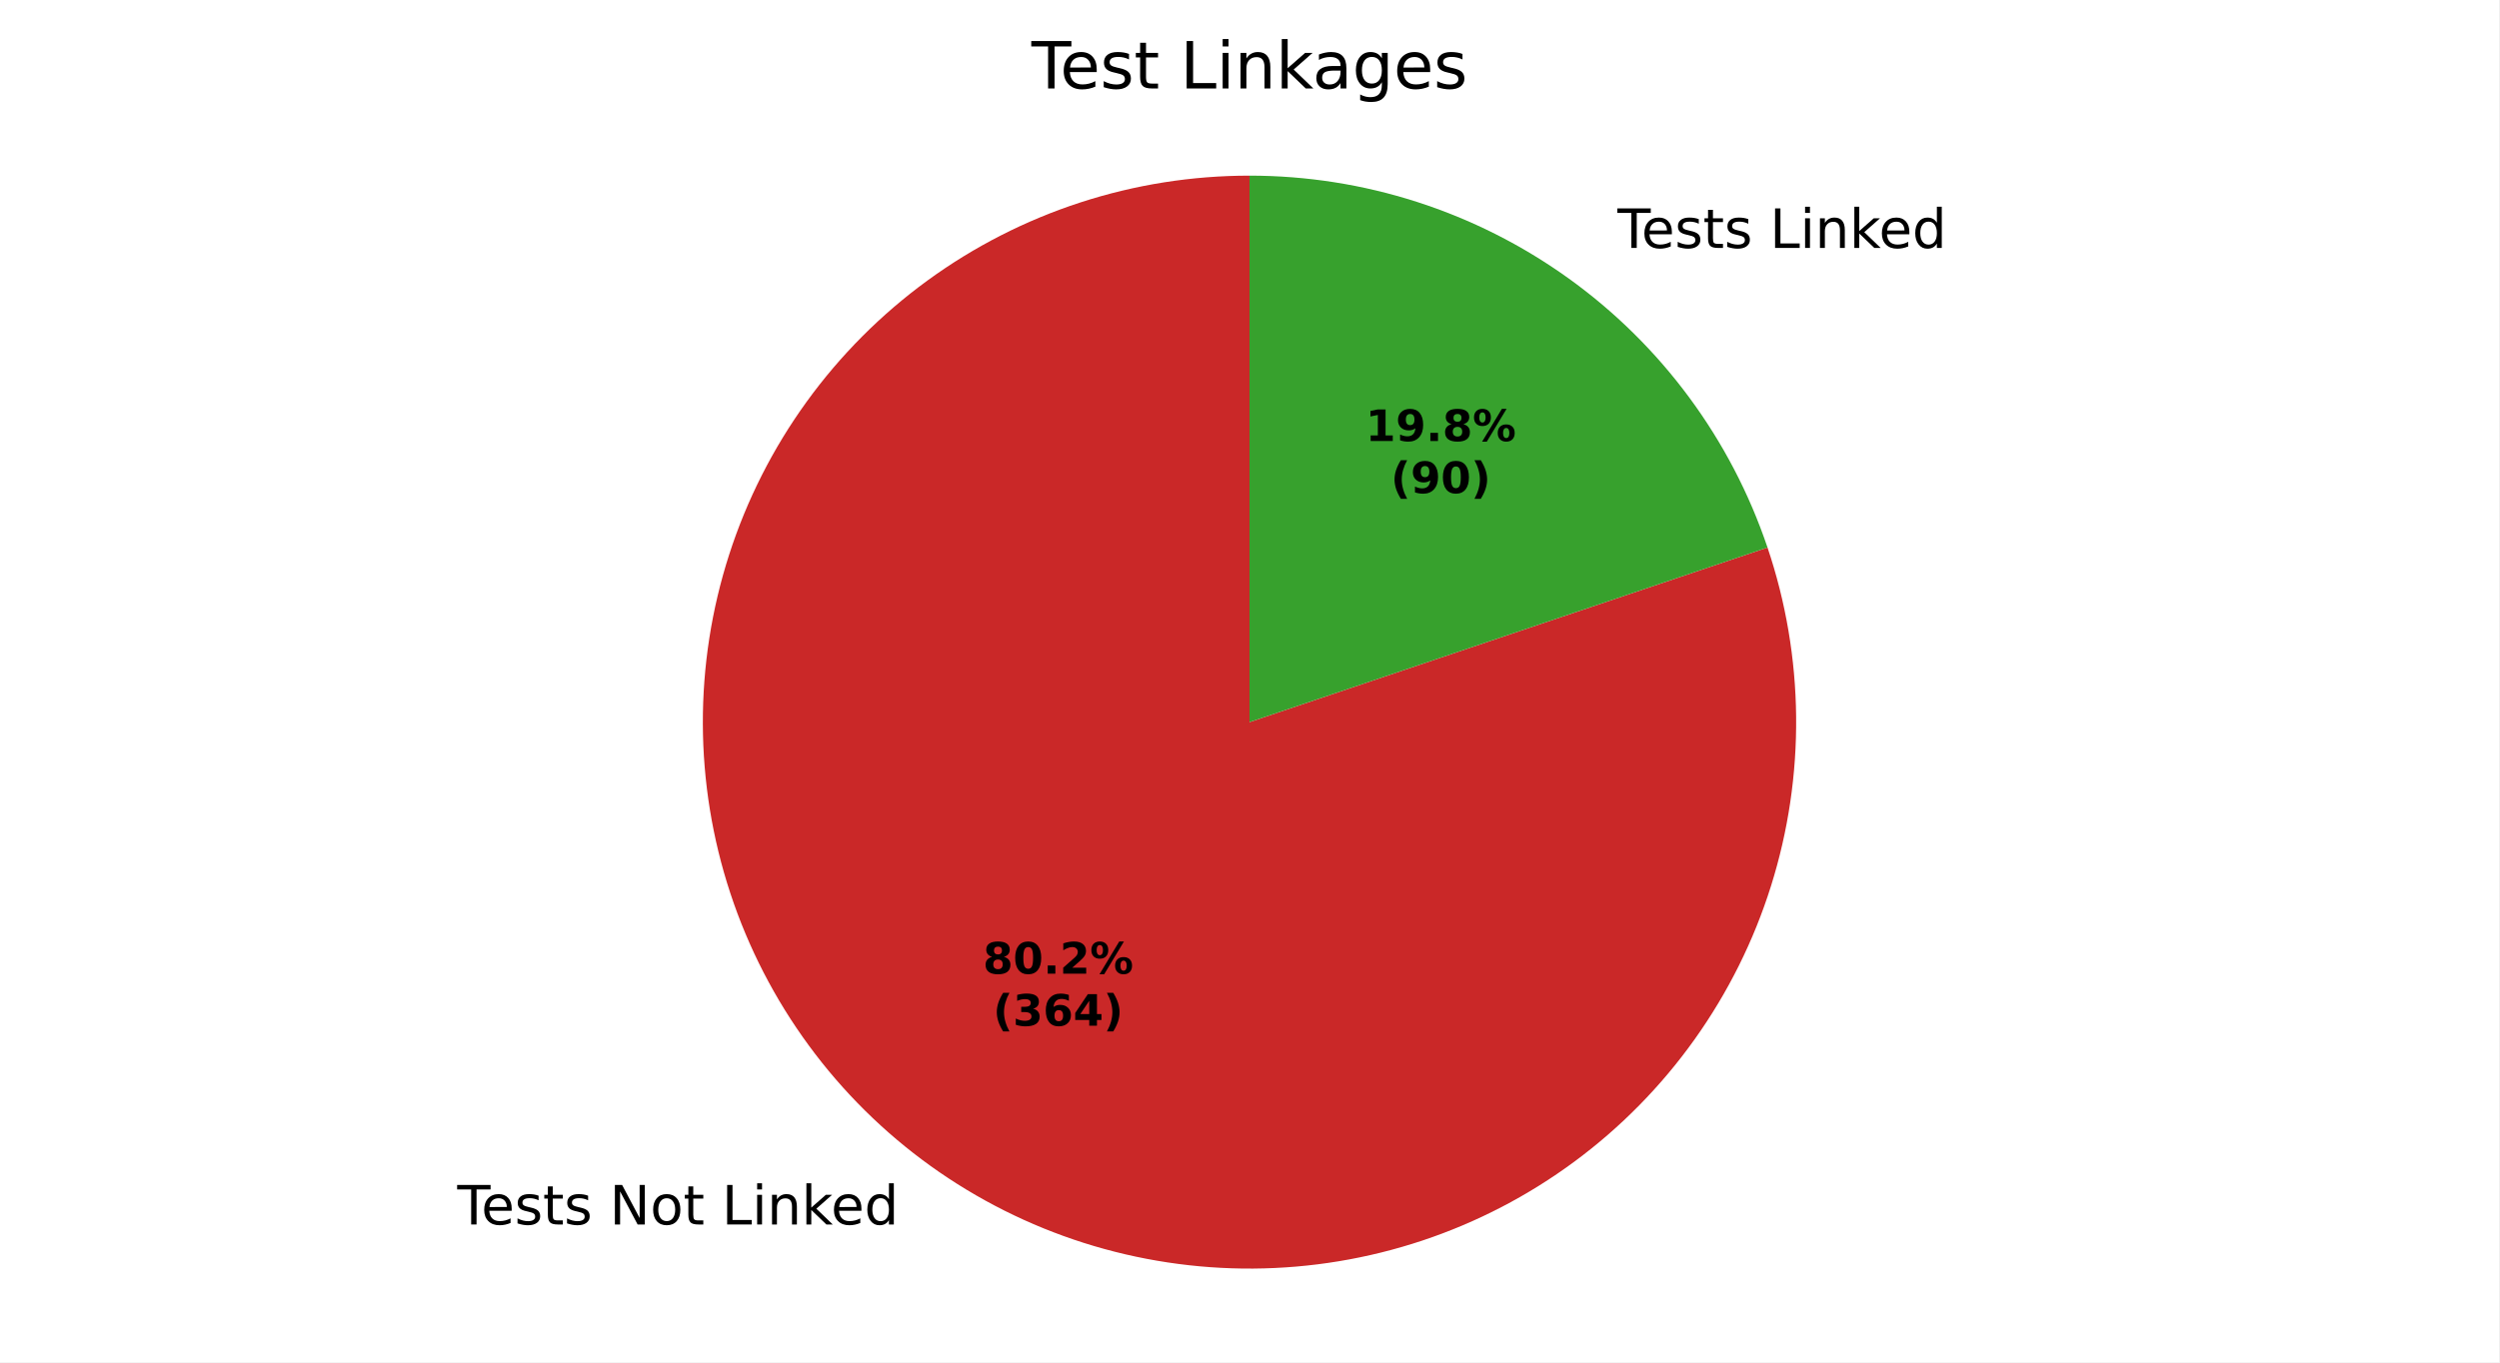
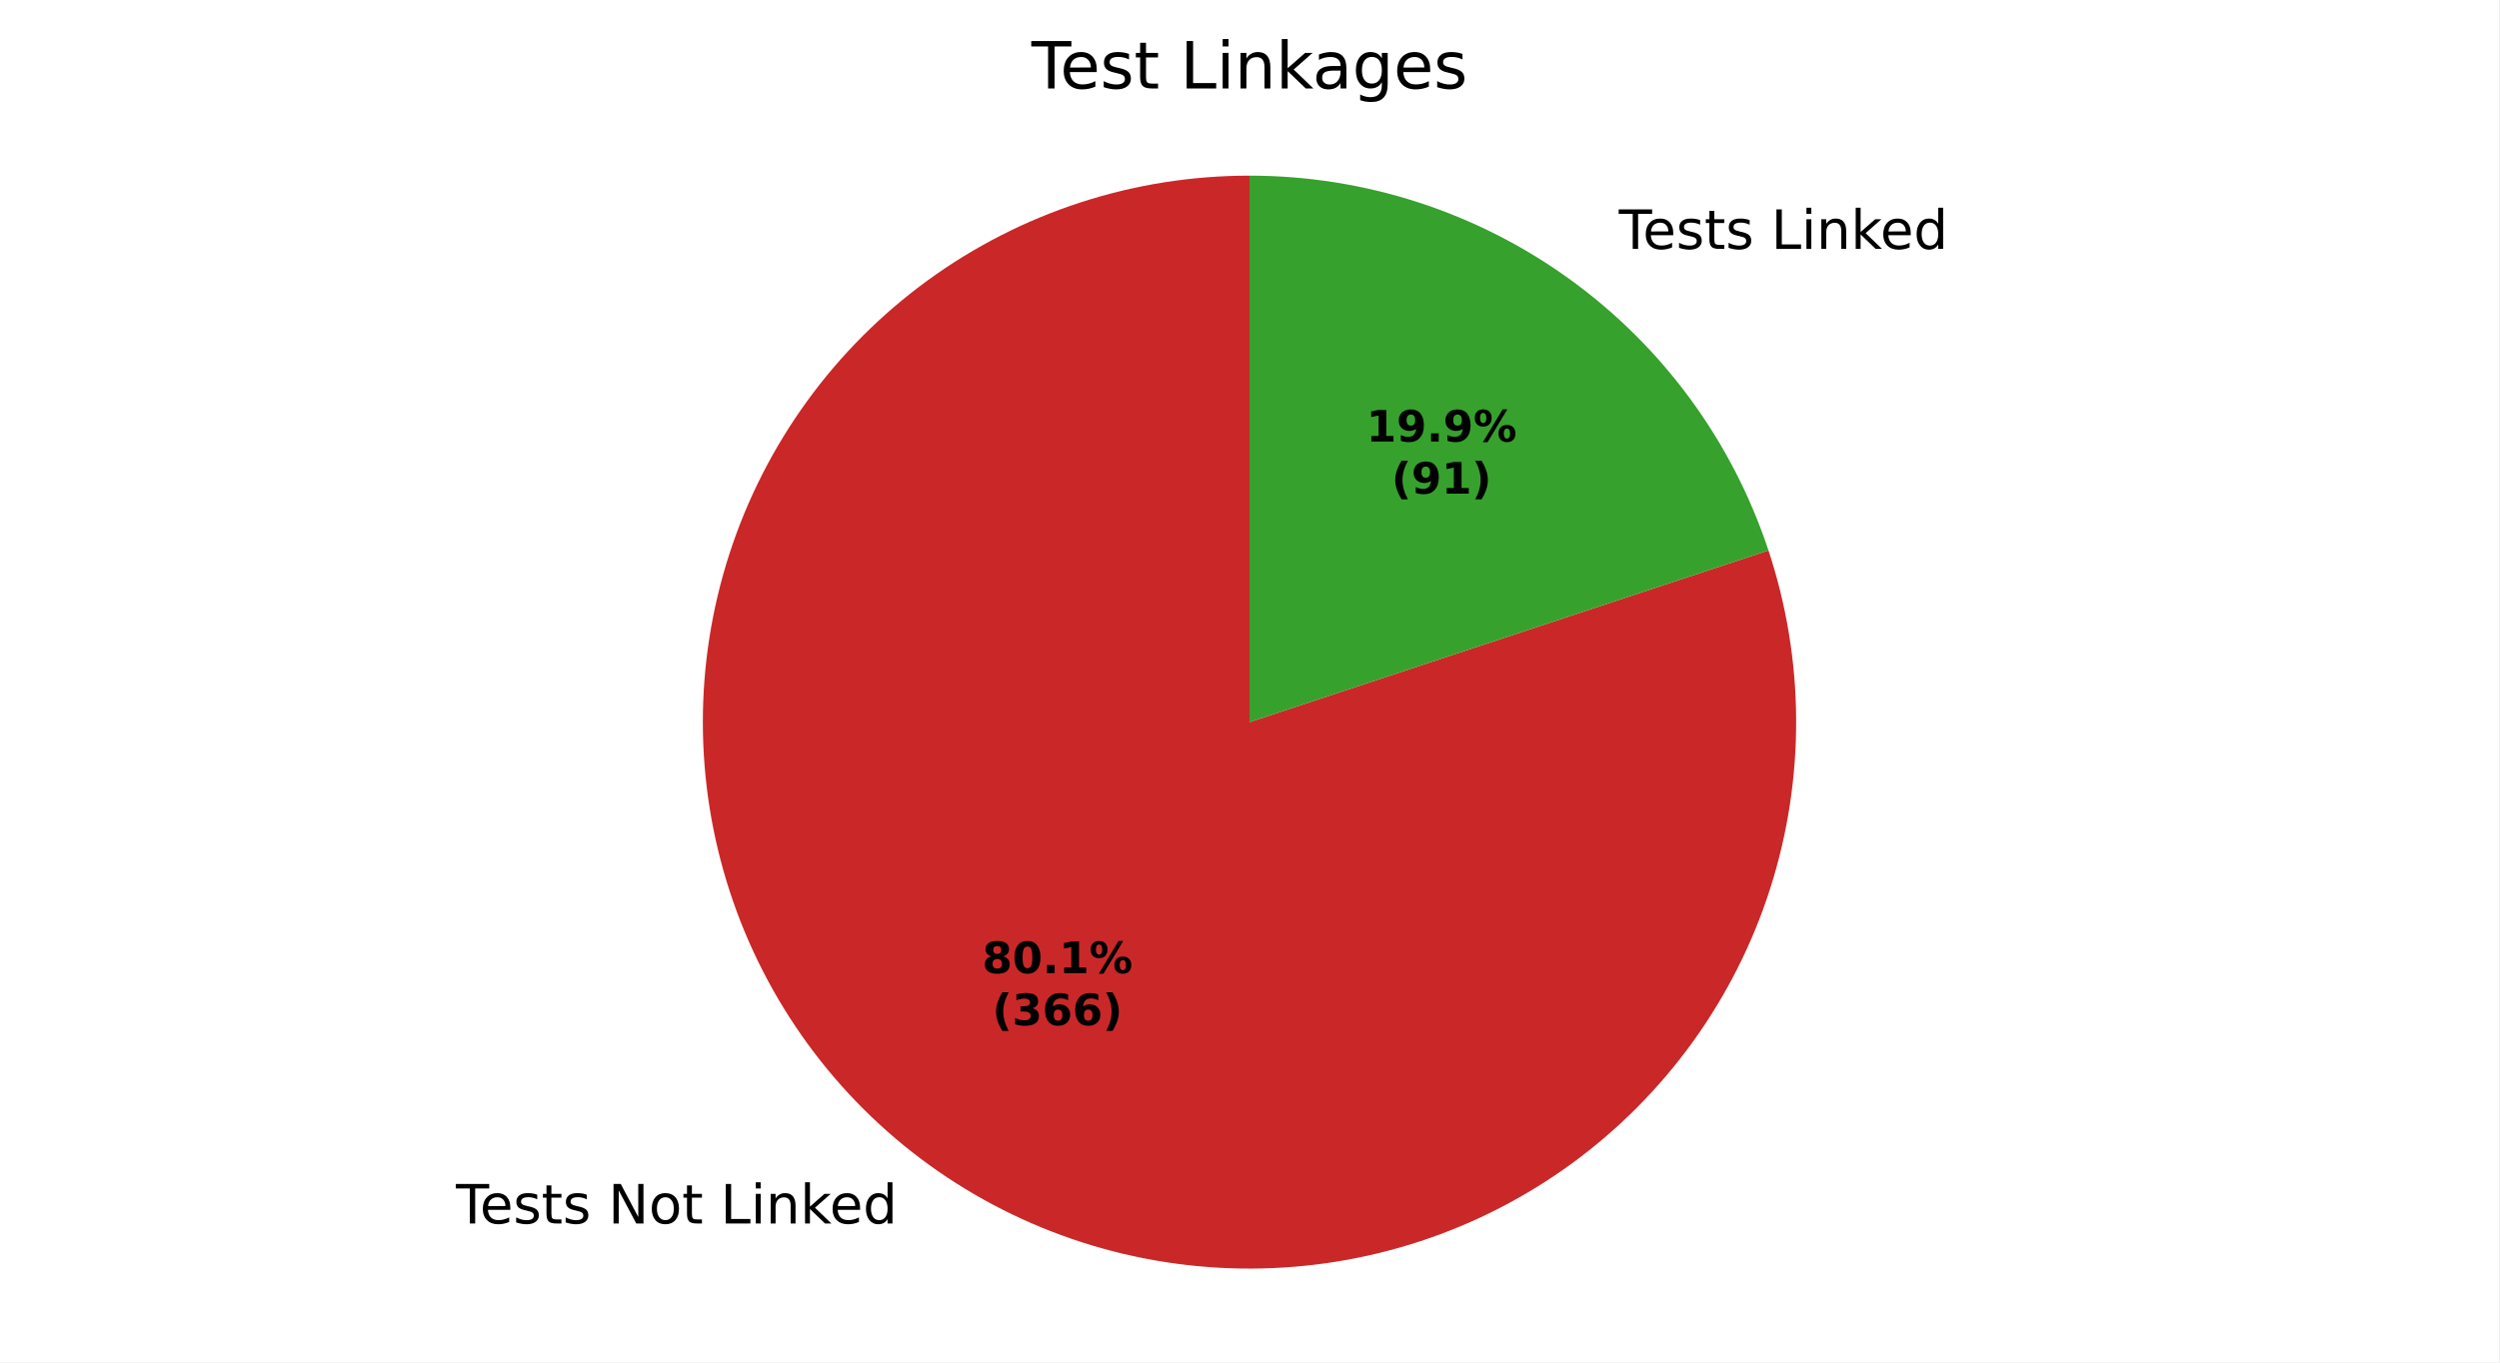
<svg xmlns="http://www.w3.org/2000/svg" xmlns:xlink="http://www.w3.org/1999/xlink" width="460.8pt" height="251.278pt" viewBox="0 0 460.8 251.278" version="1.1">
  <defs>
    <style type="text/css">*{stroke-linejoin: round; stroke-linecap: butt}</style>
  </defs>
  <g id="figure_1">
    <g id="patch_1">
      <path d="M 0 251.278  L 460.8 251.278  L 460.8 0  L 0 0  z " style="fill: #ffffff" />
    </g>
    <g id="axes_1">
      <g id="patch_2">
-         <path d="M 230.4 32.398  C 219.799 32.398 209.264 34.07 199.185 37.353  C 189.105 40.636 179.606 45.488 171.038 51.731  C 162.471 57.974 154.941 65.53 148.728 74.119  C 142.515 82.708 137.696 92.224 134.448 102.315  C 131.2 112.406 129.564 122.946 129.601 133.547  C 129.637 144.148 131.346 154.677 134.664 164.745  C 137.981 174.813 142.867 184.295 149.139 192.841  C 155.411 201.387 162.993 208.89 171.604 215.074  C 180.214 221.257 189.747 226.044 199.849 229.257  C 209.951 232.47 220.497 234.069 231.098 233.996  C 241.698 233.922 252.221 232.177 262.278 228.825  C 272.334 225.472 281.8 220.554 290.324 214.252  C 298.848 207.95 306.325 200.343 312.479 191.711  C 318.632 183.079 323.386 173.53 326.564 163.417  C 329.742 153.304 331.305 142.752 331.195 132.152  C 331.085 121.552 329.303 111.035 325.916 100.99  L 230.4 133.198  z " style="fill: #ca2828" />
+         <path d="M 230.4 32.398  C 219.811 32.398 209.288 34.067 199.218 37.342  C 189.148 40.618 179.658 45.46 171.095 51.69  C 162.533 57.92 155.005 65.46 148.79 74.033  C 142.575 82.607 137.749 92.106 134.491 102.181  C 131.232 112.256 129.582 122.782 129.6 133.371  C 129.618 143.96 131.305 154.481 134.598 164.545  C 137.891 174.609 142.749 184.091 148.994 192.643  C 155.239 201.195 162.792 208.709 171.376 214.91  C 179.959 221.11 189.467 225.92 199.548 229.161  C 209.629 232.402 220.158 234.034 230.746 233.998  C 241.335 233.961 251.853 232.256 261.911 228.946  C 271.969 225.636 281.444 220.761 289.985 214.502  C 298.526 208.243 306.027 200.676 312.213 192.082  C 318.399 183.487 323.192 173.972 326.415 163.885  C 329.639 153.799 331.253 143.267 331.199 132.678  C 331.144 122.09 329.421 111.575 326.094 101.522  L 230.4 133.198  z " style="fill: #ca2828" />
      </g>
      <g id="patch_3">
-         <path d="M 325.916 100.99  C 319.176 81.002 306.329 63.626 289.196 51.322  C 272.063 39.019 251.493 32.398 230.4 32.398  L 230.4 133.198  z " style="fill: #37a12d" />
+         <path d="M 326.094 101.522  C 319.435 81.407 306.601 63.894 289.424 51.487  C 272.248 39.079 251.589 32.398 230.4 32.398  L 230.4 133.198  z " style="fill: #37a12d" />
      </g>
      <g id="matplotlib.axis_1" />
      <g id="matplotlib.axis_2" />
      <g id="text_1">
-         <g transform="translate(84.32239 225.8594) scale(0.1 -0.1)">
+         <g transform="translate(84.07172 225.6788) scale(0.1 -0.1)">
          <defs>
            <path id="DejaVuSans-37" d="M -19 4666  L 3928 4666  L 3928 4134  L 2272 4134  L 2272 0  L 1638 0  L 1638 4134  L -19 4134  L -19 4666  z " transform="scale(0.015625)" />
            <path id="DejaVuSans-48" d="M 3597 1894  L 3597 1613  L 953 1613  Q 991 1019 1311 708  Q 1631 397 2203 397  Q 2534 397 2845 478  Q 3156 559 3463 722  L 3463 178  Q 3153 47 2828 -22  Q 2503 -91 2169 -91  Q 1331 -91 842 396  Q 353 884 353 1716  Q 353 2575 817 3079  Q 1281 3584 2069 3584  Q 2775 3584 3186 3129  Q 3597 2675 3597 1894  z M 3022 2063  Q 3016 2534 2758 2815  Q 2500 3097 2075 3097  Q 1594 3097 1305 2825  Q 1016 2553 972 2059  L 3022 2063  z " transform="scale(0.015625)" />
            <path id="DejaVuSans-56" d="M 2834 3397  L 2834 2853  Q 2591 2978 2328 3040  Q 2066 3103 1784 3103  Q 1356 3103 1142 2972  Q 928 2841 928 2578  Q 928 2378 1081 2264  Q 1234 2150 1697 2047  L 1894 2003  Q 2506 1872 2764 1633  Q 3022 1394 3022 966  Q 3022 478 2636 193  Q 2250 -91 1575 -91  Q 1294 -91 989 -36  Q 684 19 347 128  L 347 722  Q 666 556 975 473  Q 1284 391 1588 391  Q 1994 391 2212 530  Q 2431 669 2431 922  Q 2431 1156 2273 1281  Q 2116 1406 1581 1522  L 1381 1569  Q 847 1681 609 1914  Q 372 2147 372 2553  Q 372 3047 722 3315  Q 1072 3584 1716 3584  Q 2034 3584 2315 3537  Q 2597 3491 2834 3397  z " transform="scale(0.015625)" />
            <path id="DejaVuSans-57" d="M 1172 4494  L 1172 3500  L 2356 3500  L 2356 3053  L 1172 3053  L 1172 1153  Q 1172 725 1289 603  Q 1406 481 1766 481  L 2356 481  L 2356 0  L 1766 0  Q 1100 0 847 248  Q 594 497 594 1153  L 594 3053  L 172 3053  L 172 3500  L 594 3500  L 594 4494  L 1172 4494  z " transform="scale(0.015625)" />
            <path id="DejaVuSans-3" transform="scale(0.015625)" />
            <path id="DejaVuSans-31" d="M 628 4666  L 1478 4666  L 3547 763  L 3547 4666  L 4159 4666  L 4159 0  L 3309 0  L 1241 3903  L 1241 0  L 628 0  L 628 4666  z " transform="scale(0.015625)" />
            <path id="DejaVuSans-52" d="M 1959 3097  Q 1497 3097 1228 2736  Q 959 2375 959 1747  Q 959 1119 1226 758  Q 1494 397 1959 397  Q 2419 397 2687 759  Q 2956 1122 2956 1747  Q 2956 2369 2687 2733  Q 2419 3097 1959 3097  z M 1959 3584  Q 2709 3584 3137 3096  Q 3566 2609 3566 1747  Q 3566 888 3137 398  Q 2709 -91 1959 -91  Q 1206 -91 779 398  Q 353 888 353 1747  Q 353 2609 779 3096  Q 1206 3584 1959 3584  z " transform="scale(0.015625)" />
            <path id="DejaVuSans-2f" d="M 628 4666  L 1259 4666  L 1259 531  L 3531 531  L 3531 0  L 628 0  L 628 4666  z " transform="scale(0.015625)" />
            <path id="DejaVuSans-4c" d="M 603 3500  L 1178 3500  L 1178 0  L 603 0  L 603 3500  z M 603 4863  L 1178 4863  L 1178 4134  L 603 4134  L 603 4863  z " transform="scale(0.015625)" />
            <path id="DejaVuSans-51" d="M 3513 2113  L 3513 0  L 2938 0  L 2938 2094  Q 2938 2591 2744 2837  Q 2550 3084 2163 3084  Q 1697 3084 1428 2787  Q 1159 2491 1159 1978  L 1159 0  L 581 0  L 581 3500  L 1159 3500  L 1159 2956  Q 1366 3272 1645 3428  Q 1925 3584 2291 3584  Q 2894 3584 3203 3211  Q 3513 2838 3513 2113  z " transform="scale(0.015625)" />
            <path id="DejaVuSans-4e" d="M 581 4863  L 1159 4863  L 1159 1991  L 2875 3500  L 3609 3500  L 1753 1863  L 3688 0  L 2938 0  L 1159 1709  L 1159 0  L 581 0  L 581 4863  z " transform="scale(0.015625)" />
            <path id="DejaVuSans-47" d="M 2906 2969  L 2906 4863  L 3481 4863  L 3481 0  L 2906 0  L 2906 525  Q 2725 213 2448 61  Q 2172 -91 1784 -91  Q 1150 -91 751 415  Q 353 922 353 1747  Q 353 2572 751 3078  Q 1150 3584 1784 3584  Q 2172 3584 2448 3432  Q 2725 3281 2906 2969  z M 947 1747  Q 947 1113 1208 752  Q 1469 391 1925 391  Q 2381 391 2643 752  Q 2906 1113 2906 1747  Q 2906 2381 2643 2742  Q 2381 3103 1925 3103  Q 1469 3103 1208 2742  Q 947 2381 947 1747  z " transform="scale(0.015625)" />
          </defs>
          <use xlink:href="#DejaVuSans-37" />
          <use xlink:href="#DejaVuSans-48" transform="translate(44.09375 0)" />
          <use xlink:href="#DejaVuSans-56" transform="translate(105.625 0)" />
          <use xlink:href="#DejaVuSans-57" transform="translate(157.7188 0)" />
          <use xlink:href="#DejaVuSans-56" transform="translate(196.9219 0)" />
          <use xlink:href="#DejaVuSans-3" transform="translate(249.0156 0)" />
          <use xlink:href="#DejaVuSans-31" transform="translate(280.7969 0)" />
          <use xlink:href="#DejaVuSans-52" transform="translate(355.6094 0)" />
          <use xlink:href="#DejaVuSans-57" transform="translate(416.7969 0)" />
          <use xlink:href="#DejaVuSans-3" transform="translate(456 0)" />
          <use xlink:href="#DejaVuSans-2f" transform="translate(487.7812 0)" />
          <use xlink:href="#DejaVuSans-4c" transform="translate(543.5 0)" />
          <use xlink:href="#DejaVuSans-51" transform="translate(571.2812 0)" />
          <use xlink:href="#DejaVuSans-4e" transform="translate(634.6562 0)" />
          <use xlink:href="#DejaVuSans-48" transform="translate(689 0)" />
          <use xlink:href="#DejaVuSans-47" transform="translate(750.5312 0)" />
        </g>
      </g>
      <g id="text_2">
-         <g transform="translate(295.076 45.73295) scale(0.1 -0.1)">
+         <g transform="translate(295.3267 45.9135) scale(0.1 -0.1)">
          <use xlink:href="#DejaVuSans-3" />
          <use xlink:href="#DejaVuSans-37" transform="translate(31.78125 0)" />
          <use xlink:href="#DejaVuSans-48" transform="translate(75.875 0)" />
          <use xlink:href="#DejaVuSans-56" transform="translate(137.4062 0)" />
          <use xlink:href="#DejaVuSans-57" transform="translate(189.5 0)" />
          <use xlink:href="#DejaVuSans-56" transform="translate(228.7031 0)" />
          <use xlink:href="#DejaVuSans-3" transform="translate(280.7969 0)" />
          <use xlink:href="#DejaVuSans-2f" transform="translate(312.5781 0)" />
          <use xlink:href="#DejaVuSans-4c" transform="translate(368.2969 0)" />
          <use xlink:href="#DejaVuSans-51" transform="translate(396.0781 0)" />
          <use xlink:href="#DejaVuSans-4e" transform="translate(459.4531 0)" />
          <use xlink:href="#DejaVuSans-48" transform="translate(513.7969 0)" />
          <use xlink:href="#DejaVuSans-47" transform="translate(575.3281 0)" />
        </g>
      </g>
      <g id="text_3">
-         <g transform="translate(181.2453 179.6009) scale(0.08 -0.08)">
+         <g transform="translate(181.1086 179.5024) scale(0.08 -0.08)">
          <defs>
            <path id="DejaVuSans-Bold-1b" d="M 2228 2088  Q 1891 2088 1709 1903  Q 1528 1719 1528 1375  Q 1528 1031 1709 848  Q 1891 666 2228 666  Q 2563 666 2741 848  Q 2919 1031 2919 1375  Q 2919 1722 2741 1905  Q 2563 2088 2228 2088  z M 1350 2484  Q 925 2613 709 2878  Q 494 3144 494 3541  Q 494 4131 934 4440  Q 1375 4750 2228 4750  Q 3075 4750 3515 4442  Q 3956 4134 3956 3541  Q 3956 3144 3739 2878  Q 3522 2613 3097 2484  Q 3572 2353 3814 2058  Q 4056 1763 4056 1313  Q 4056 619 3595 264  Q 3134 -91 2228 -91  Q 1319 -91 855 264  Q 391 619 391 1313  Q 391 1763 633 2058  Q 875 2353 1350 2484  z M 1631 3419  Q 1631 3141 1786 2991  Q 1941 2841 2228 2841  Q 2509 2841 2662 2991  Q 2816 3141 2816 3419  Q 2816 3697 2662 3845  Q 2509 3994 2228 3994  Q 1941 3994 1786 3844  Q 1631 3694 1631 3419  z " transform="scale(0.015625)" />
            <path id="DejaVuSans-Bold-13" d="M 2944 2338  Q 2944 3213 2780 3570  Q 2616 3928 2228 3928  Q 1841 3928 1675 3570  Q 1509 3213 1509 2338  Q 1509 1453 1675 1090  Q 1841 728 2228 728  Q 2613 728 2778 1090  Q 2944 1453 2944 2338  z M 4147 2328  Q 4147 1169 3647 539  Q 3147 -91 2228 -91  Q 1306 -91 806 539  Q 306 1169 306 2328  Q 306 3491 806 4120  Q 1306 4750 2228 4750  Q 3147 4750 3647 4120  Q 4147 3491 4147 2328  z " transform="scale(0.015625)" />
            <path id="DejaVuSans-Bold-11" d="M 653 1209  L 1778 1209  L 1778 0  L 653 0  L 653 1209  z " transform="scale(0.015625)" />
-             <path id="DejaVuSans-Bold-15" d="M 1844 884  L 3897 884  L 3897 0  L 506 0  L 506 884  L 2209 2388  Q 2438 2594 2547 2791  Q 2656 2988 2656 3200  Q 2656 3528 2436 3728  Q 2216 3928 1850 3928  Q 1569 3928 1234 3808  Q 900 3688 519 3450  L 519 4475  Q 925 4609 1322 4679  Q 1719 4750 2100 4750  Q 2938 4750 3402 4381  Q 3866 4013 3866 3353  Q 3866 2972 3669 2642  Q 3472 2313 2841 1759  L 1844 884  z " transform="scale(0.015625)" />
+             <path id="DejaVuSans-Bold-14" d="M 750 831  L 1813 831  L 1813 3847  L 722 3622  L 722 4441  L 1806 4666  L 2950 4666  L 2950 831  L 4013 831  L 4013 0  L 750 0  L 750 831  z " transform="scale(0.015625)" />
            <path id="DejaVuSans-Bold-8" d="M 4959 1925  Q 4738 1925 4616 1733  Q 4494 1541 4494 1184  Q 4494 825 4614 633  Q 4734 441 4959 441  Q 5184 441 5303 633  Q 5422 825 5422 1184  Q 5422 1541 5301 1733  Q 5181 1925 4959 1925  z M 4959 2450  Q 5541 2450 5875 2112  Q 6209 1775 6209 1184  Q 6209 594 5875 251  Q 5541 -91 4959 -91  Q 4378 -91 4042 251  Q 3706 594 3706 1184  Q 3706 1772 4042 2111  Q 4378 2450 4959 2450  z M 2094 -91  L 1403 -91  L 4319 4750  L 5013 4750  L 2094 -91  z M 1453 4750  Q 2034 4750 2367 4411  Q 2700 4072 2700 3481  Q 2700 2891 2367 2550  Q 2034 2209 1453 2209  Q 872 2209 539 2550  Q 206 2891 206 3481  Q 206 4072 539 4411  Q 872 4750 1453 4750  z M 1453 4225  Q 1228 4225 1106 4031  Q 984 3838 984 3481  Q 984 3122 1106 2926  Q 1228 2731 1453 2731  Q 1678 2731 1798 2926  Q 1919 3122 1919 3481  Q 1919 3838 1797 4031  Q 1675 4225 1453 4225  z " transform="scale(0.015625)" />
          </defs>
          <use xlink:href="#DejaVuSans-Bold-1b" />
          <use xlink:href="#DejaVuSans-Bold-13" transform="translate(69.57812 0)" />
          <use xlink:href="#DejaVuSans-Bold-11" transform="translate(139.1562 0)" />
-           <use xlink:href="#DejaVuSans-Bold-15" transform="translate(177.1406 0)" />
+           <use xlink:href="#DejaVuSans-Bold-14" transform="translate(177.1406 0)" />
          <use xlink:href="#DejaVuSans-Bold-8" transform="translate(246.7188 0)" />
        </g>
-         <g transform="translate(183.1165 189.2024) scale(0.08 -0.08)">
+         <g transform="translate(182.9798 189.1039) scale(0.08 -0.08)">
          <defs>
            <path id="DejaVuSans-Bold-b" d="M 2413 -844  L 1484 -844  Q 1006 -72 778 623  Q 550 1319 550 2003  Q 550 2688 779 3389  Q 1009 4091 1484 4856  L 2413 4856  Q 2013 4116 1813 3408  Q 1613 2700 1613 2009  Q 1613 1319 1811 609  Q 2009 -100 2413 -844  z " transform="scale(0.015625)" />
            <path id="DejaVuSans-Bold-16" d="M 2981 2516  Q 3453 2394 3698 2092  Q 3944 1791 3944 1325  Q 3944 631 3412 270  Q 2881 -91 1863 -91  Q 1503 -91 1142 -33  Q 781 25 428 141  L 428 1069  Q 766 900 1098 814  Q 1431 728 1753 728  Q 2231 728 2486 893  Q 2741 1059 2741 1369  Q 2741 1688 2480 1852  Q 2219 2016 1709 2016  L 1228 2016  L 1228 2791  L 1734 2791  Q 2188 2791 2409 2933  Q 2631 3075 2631 3366  Q 2631 3634 2415 3781  Q 2200 3928 1806 3928  Q 1516 3928 1219 3862  Q 922 3797 628 3669  L 628 4550  Q 984 4650 1334 4700  Q 1684 4750 2022 4750  Q 2931 4750 3382 4451  Q 3834 4153 3834 3553  Q 3834 3144 3618 2883  Q 3403 2622 2981 2516  z " transform="scale(0.015625)" />
            <path id="DejaVuSans-Bold-19" d="M 2316 2303  Q 2000 2303 1842 2098  Q 1684 1894 1684 1484  Q 1684 1075 1842 870  Q 2000 666 2316 666  Q 2634 666 2792 870  Q 2950 1075 2950 1484  Q 2950 1894 2792 2098  Q 2634 2303 2316 2303  z M 3803 4544  L 3803 3681  Q 3506 3822 3243 3889  Q 2981 3956 2731 3956  Q 2194 3956 1894 3657  Q 1594 3359 1544 2772  Q 1750 2925 1990 3001  Q 2231 3078 2516 3078  Q 3231 3078 3670 2659  Q 4109 2241 4109 1563  Q 4109 813 3618 361  Q 3128 -91 2303 -91  Q 1394 -91 895 523  Q 397 1138 397 2266  Q 397 3422 980 4083  Q 1563 4744 2578 4744  Q 2900 4744 3203 4694  Q 3506 4644 3803 4544  z " transform="scale(0.015625)" />
-             <path id="DejaVuSans-Bold-17" d="M 2356 3675  L 1038 1722  L 2356 1722  L 2356 3675  z M 2156 4666  L 3494 4666  L 3494 1722  L 4159 1722  L 4159 850  L 3494 850  L 3494 0  L 2356 0  L 2356 850  L 288 850  L 288 1881  L 2156 4666  z " transform="scale(0.015625)" />
            <path id="DejaVuSans-Bold-c" d="M 513 -844  Q 913 -100 1113 609  Q 1313 1319 1313 2009  Q 1313 2700 1113 3408  Q 913 4116 513 4856  L 1441 4856  Q 1916 4091 2145 3389  Q 2375 2688 2375 2003  Q 2375 1319 2147 623  Q 1919 -72 1441 -844  L 513 -844  z " transform="scale(0.015625)" />
          </defs>
          <use xlink:href="#DejaVuSans-Bold-b" />
          <use xlink:href="#DejaVuSans-Bold-16" transform="translate(45.70312 0)" />
          <use xlink:href="#DejaVuSans-Bold-19" transform="translate(115.2812 0)" />
-           <use xlink:href="#DejaVuSans-Bold-17" transform="translate(184.8594 0)" />
+           <use xlink:href="#DejaVuSans-Bold-19" transform="translate(184.8594 0)" />
          <use xlink:href="#DejaVuSans-Bold-c" transform="translate(254.4375 0)" />
        </g>
      </g>
      <g id="text_4">
-         <g transform="translate(251.801 81.35008) scale(0.08 -0.08)">
+         <g transform="translate(251.9377 81.44855) scale(0.08 -0.08)">
          <defs>
-             <path id="DejaVuSans-Bold-14" d="M 750 831  L 1813 831  L 1813 3847  L 722 3622  L 722 4441  L 1806 4666  L 2950 4666  L 2950 831  L 4013 831  L 4013 0  L 750 0  L 750 831  z " transform="scale(0.015625)" />
            <path id="DejaVuSans-Bold-1c" d="M 641 103  L 641 966  Q 928 831 1190 764  Q 1453 697 1709 697  Q 2247 697 2547 995  Q 2847 1294 2900 1881  Q 2688 1725 2447 1647  Q 2206 1569 1925 1569  Q 1209 1569 770 1986  Q 331 2403 331 3084  Q 331 3838 820 4291  Q 1309 4744 2131 4744  Q 3044 4744 3544 4128  Q 4044 3513 4044 2388  Q 4044 1231 3459 570  Q 2875 -91 1856 -91  Q 1528 -91 1228 -42  Q 928 6 641 103  z M 2125 2350  Q 2441 2350 2600 2554  Q 2759 2759 2759 3169  Q 2759 3575 2600 3781  Q 2441 3988 2125 3988  Q 1809 3988 1650 3781  Q 1491 3575 1491 3169  Q 1491 2759 1650 2554  Q 1809 2350 2125 2350  z " transform="scale(0.015625)" />
          </defs>
          <use xlink:href="#DejaVuSans-Bold-14" />
          <use xlink:href="#DejaVuSans-Bold-1c" transform="translate(69.57812 0)" />
          <use xlink:href="#DejaVuSans-Bold-11" transform="translate(139.1562 0)" />
-           <use xlink:href="#DejaVuSans-Bold-1b" transform="translate(177.1406 0)" />
+           <use xlink:href="#DejaVuSans-Bold-1c" transform="translate(177.1406 0)" />
          <use xlink:href="#DejaVuSans-Bold-8" transform="translate(246.7188 0)" />
        </g>
-         <g transform="translate(256.4553 90.95164) scale(0.08 -0.08)">
+         <g transform="translate(256.5921 91.05012) scale(0.08 -0.08)">
          <use xlink:href="#DejaVuSans-Bold-b" />
          <use xlink:href="#DejaVuSans-Bold-1c" transform="translate(45.70312 0)" />
-           <use xlink:href="#DejaVuSans-Bold-13" transform="translate(115.2812 0)" />
+           <use xlink:href="#DejaVuSans-Bold-14" transform="translate(115.2812 0)" />
          <use xlink:href="#DejaVuSans-Bold-c" transform="translate(184.8594 0)" />
        </g>
      </g>
      <g id="text_5">
        <g transform="translate(190.1925 16.31812) scale(0.12 -0.12)">
          <defs>
            <path id="DejaVuSans-44" d="M 2194 1759  Q 1497 1759 1228 1600  Q 959 1441 959 1056  Q 959 750 1161 570  Q 1363 391 1709 391  Q 2188 391 2477 730  Q 2766 1069 2766 1631  L 2766 1759  L 2194 1759  z M 3341 1997  L 3341 0  L 2766 0  L 2766 531  Q 2569 213 2275 61  Q 1981 -91 1556 -91  Q 1019 -91 701 211  Q 384 513 384 1019  Q 384 1609 779 1909  Q 1175 2209 1959 2209  L 2766 2209  L 2766 2266  Q 2766 2663 2505 2880  Q 2244 3097 1772 3097  Q 1472 3097 1187 3025  Q 903 2953 641 2809  L 641 3341  Q 956 3463 1253 3523  Q 1550 3584 1831 3584  Q 2591 3584 2966 3190  Q 3341 2797 3341 1997  z " transform="scale(0.015625)" />
            <path id="DejaVuSans-4a" d="M 2906 1791  Q 2906 2416 2648 2759  Q 2391 3103 1925 3103  Q 1463 3103 1205 2759  Q 947 2416 947 1791  Q 947 1169 1205 825  Q 1463 481 1925 481  Q 2391 481 2648 825  Q 2906 1169 2906 1791  z M 3481 434  Q 3481 -459 3084 -895  Q 2688 -1331 1869 -1331  Q 1566 -1331 1297 -1286  Q 1028 -1241 775 -1147  L 775 -588  Q 1028 -725 1275 -790  Q 1522 -856 1778 -856  Q 2344 -856 2625 -561  Q 2906 -266 2906 331  L 2906 616  Q 2728 306 2450 153  Q 2172 0 1784 0  Q 1141 0 747 490  Q 353 981 353 1791  Q 353 2603 747 3093  Q 1141 3584 1784 3584  Q 2172 3584 2450 3431  Q 2728 3278 2906 2969  L 2906 3500  L 3481 3500  L 3481 434  z " transform="scale(0.015625)" />
          </defs>
          <use xlink:href="#DejaVuSans-37" />
          <use xlink:href="#DejaVuSans-48" transform="translate(44.09375 0)" />
          <use xlink:href="#DejaVuSans-56" transform="translate(105.625 0)" />
          <use xlink:href="#DejaVuSans-57" transform="translate(157.7188 0)" />
          <use xlink:href="#DejaVuSans-3" transform="translate(196.9219 0)" />
          <use xlink:href="#DejaVuSans-2f" transform="translate(228.7031 0)" />
          <use xlink:href="#DejaVuSans-4c" transform="translate(284.4219 0)" />
          <use xlink:href="#DejaVuSans-51" transform="translate(312.2031 0)" />
          <use xlink:href="#DejaVuSans-4e" transform="translate(375.5781 0)" />
          <use xlink:href="#DejaVuSans-44" transform="translate(431.7344 0)" />
          <use xlink:href="#DejaVuSans-4a" transform="translate(493.0156 0)" />
          <use xlink:href="#DejaVuSans-48" transform="translate(556.5 0)" />
          <use xlink:href="#DejaVuSans-56" transform="translate(618.0312 0)" />
        </g>
      </g>
    </g>
  </g>
</svg>
